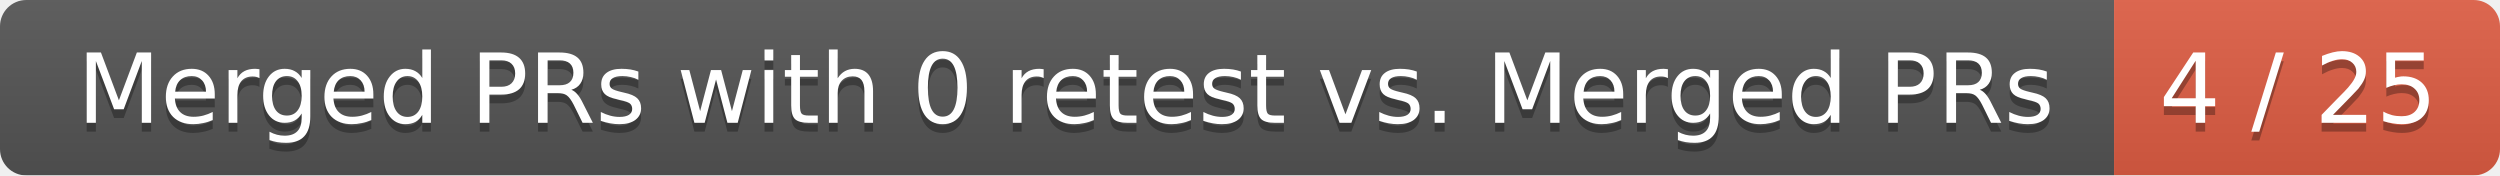
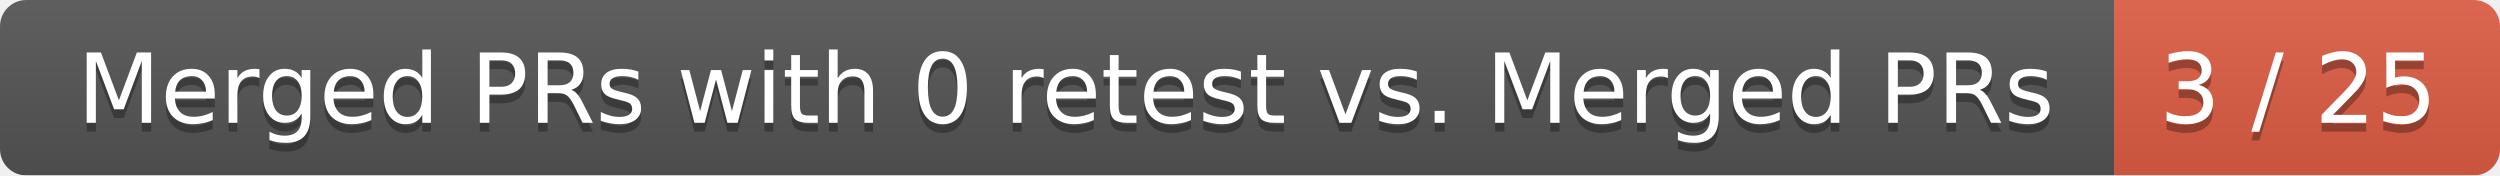
<svg xmlns="http://www.w3.org/2000/svg" width="285" height="20">
  <linearGradient id="smooth" x2="0" y2="100%">
    <stop offset="0" stop-color="#bbb" stop-opacity=".1" />
    <stop offset="1" stop-opacity=".1" />
  </linearGradient>
  <mask id="round">
    <rect width="285" height="20" rx="3" fill="#fff" />
  </mask>
  <g mask="url(#round)">
    <rect width="241" height="20" fill="#555" />
    <rect x="241" width="44" height="20" fill="#e05d44" />
    <rect width="285" height="20" fill="url(#smooth)" />
  </g>
  <g fill="#fff" text-anchor="middle" font-family="DejaVu Sans,Verdana,Geneva,sans-serif" font-size="11">
    <text x="121.5" y="15" fill="#010101" fill-opacity=".3">Merged PRs with 0 retest vs. Merged PRs</text>
    <text x="121.5" y="14">Merged PRs with 0 retest vs. Merged PRs</text>
-     <text x="262" y="15" fill="#010101" fill-opacity=".3">4 / 25</text>
-     <text x="262" y="14">4 / 25</text>
+     <text x="262" y="15" fill="#010101" fill-opacity=".3">3 / 25</text>
+     <text x="262" y="14">3 / 25</text>
  </g>
</svg>
